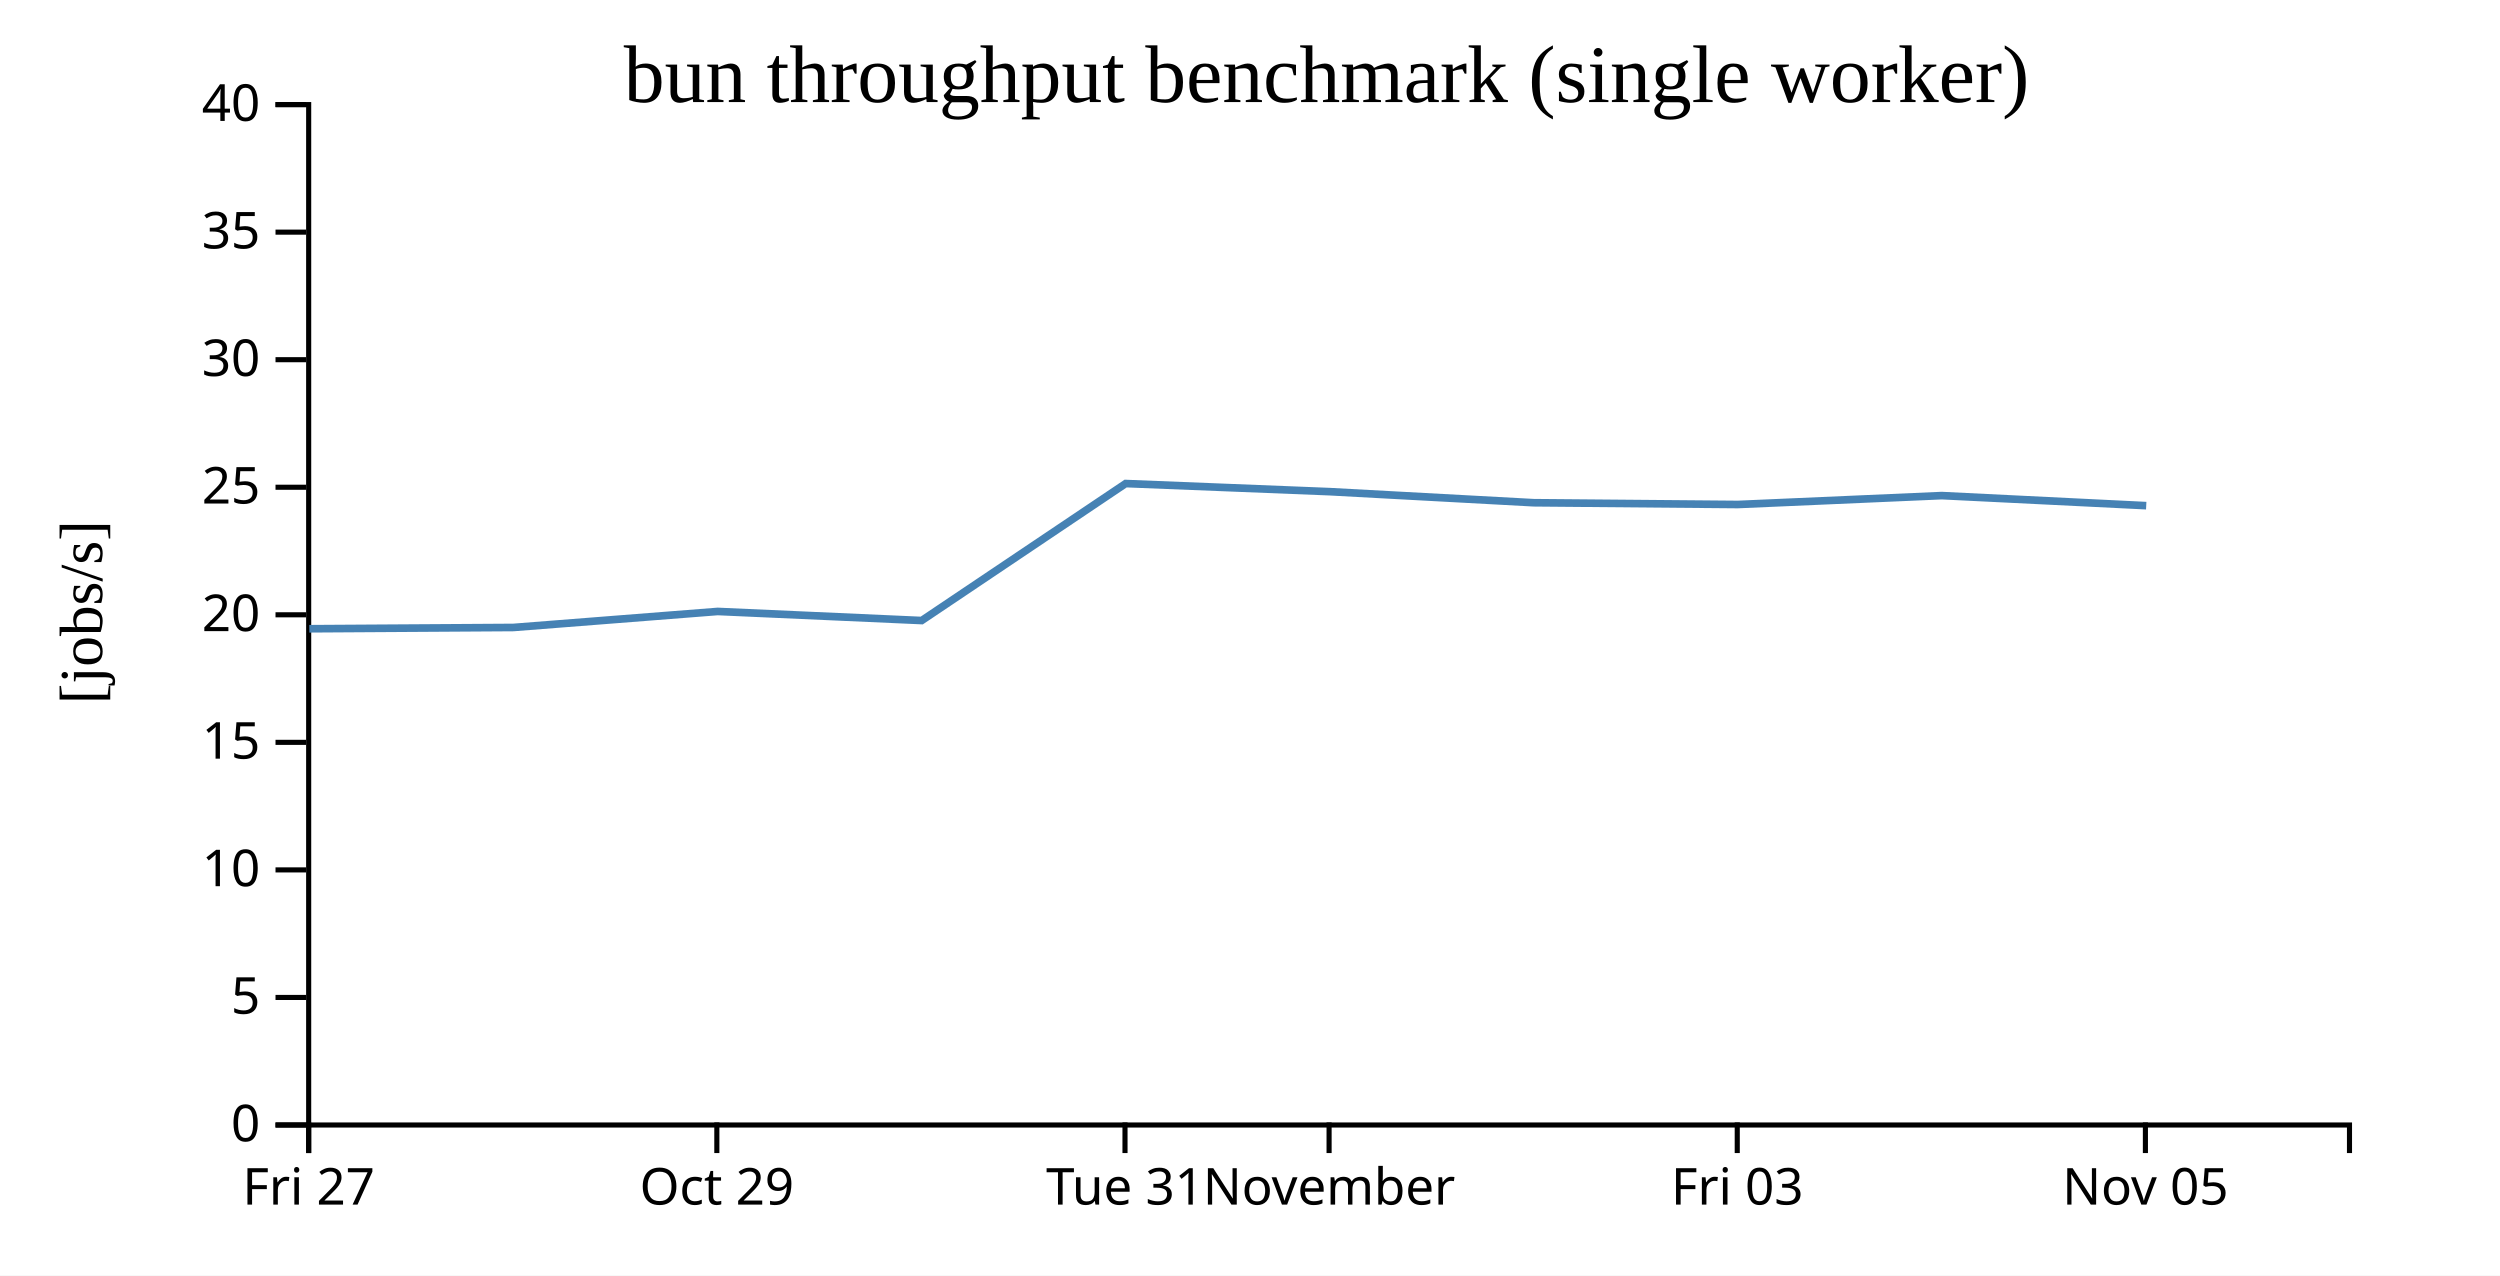
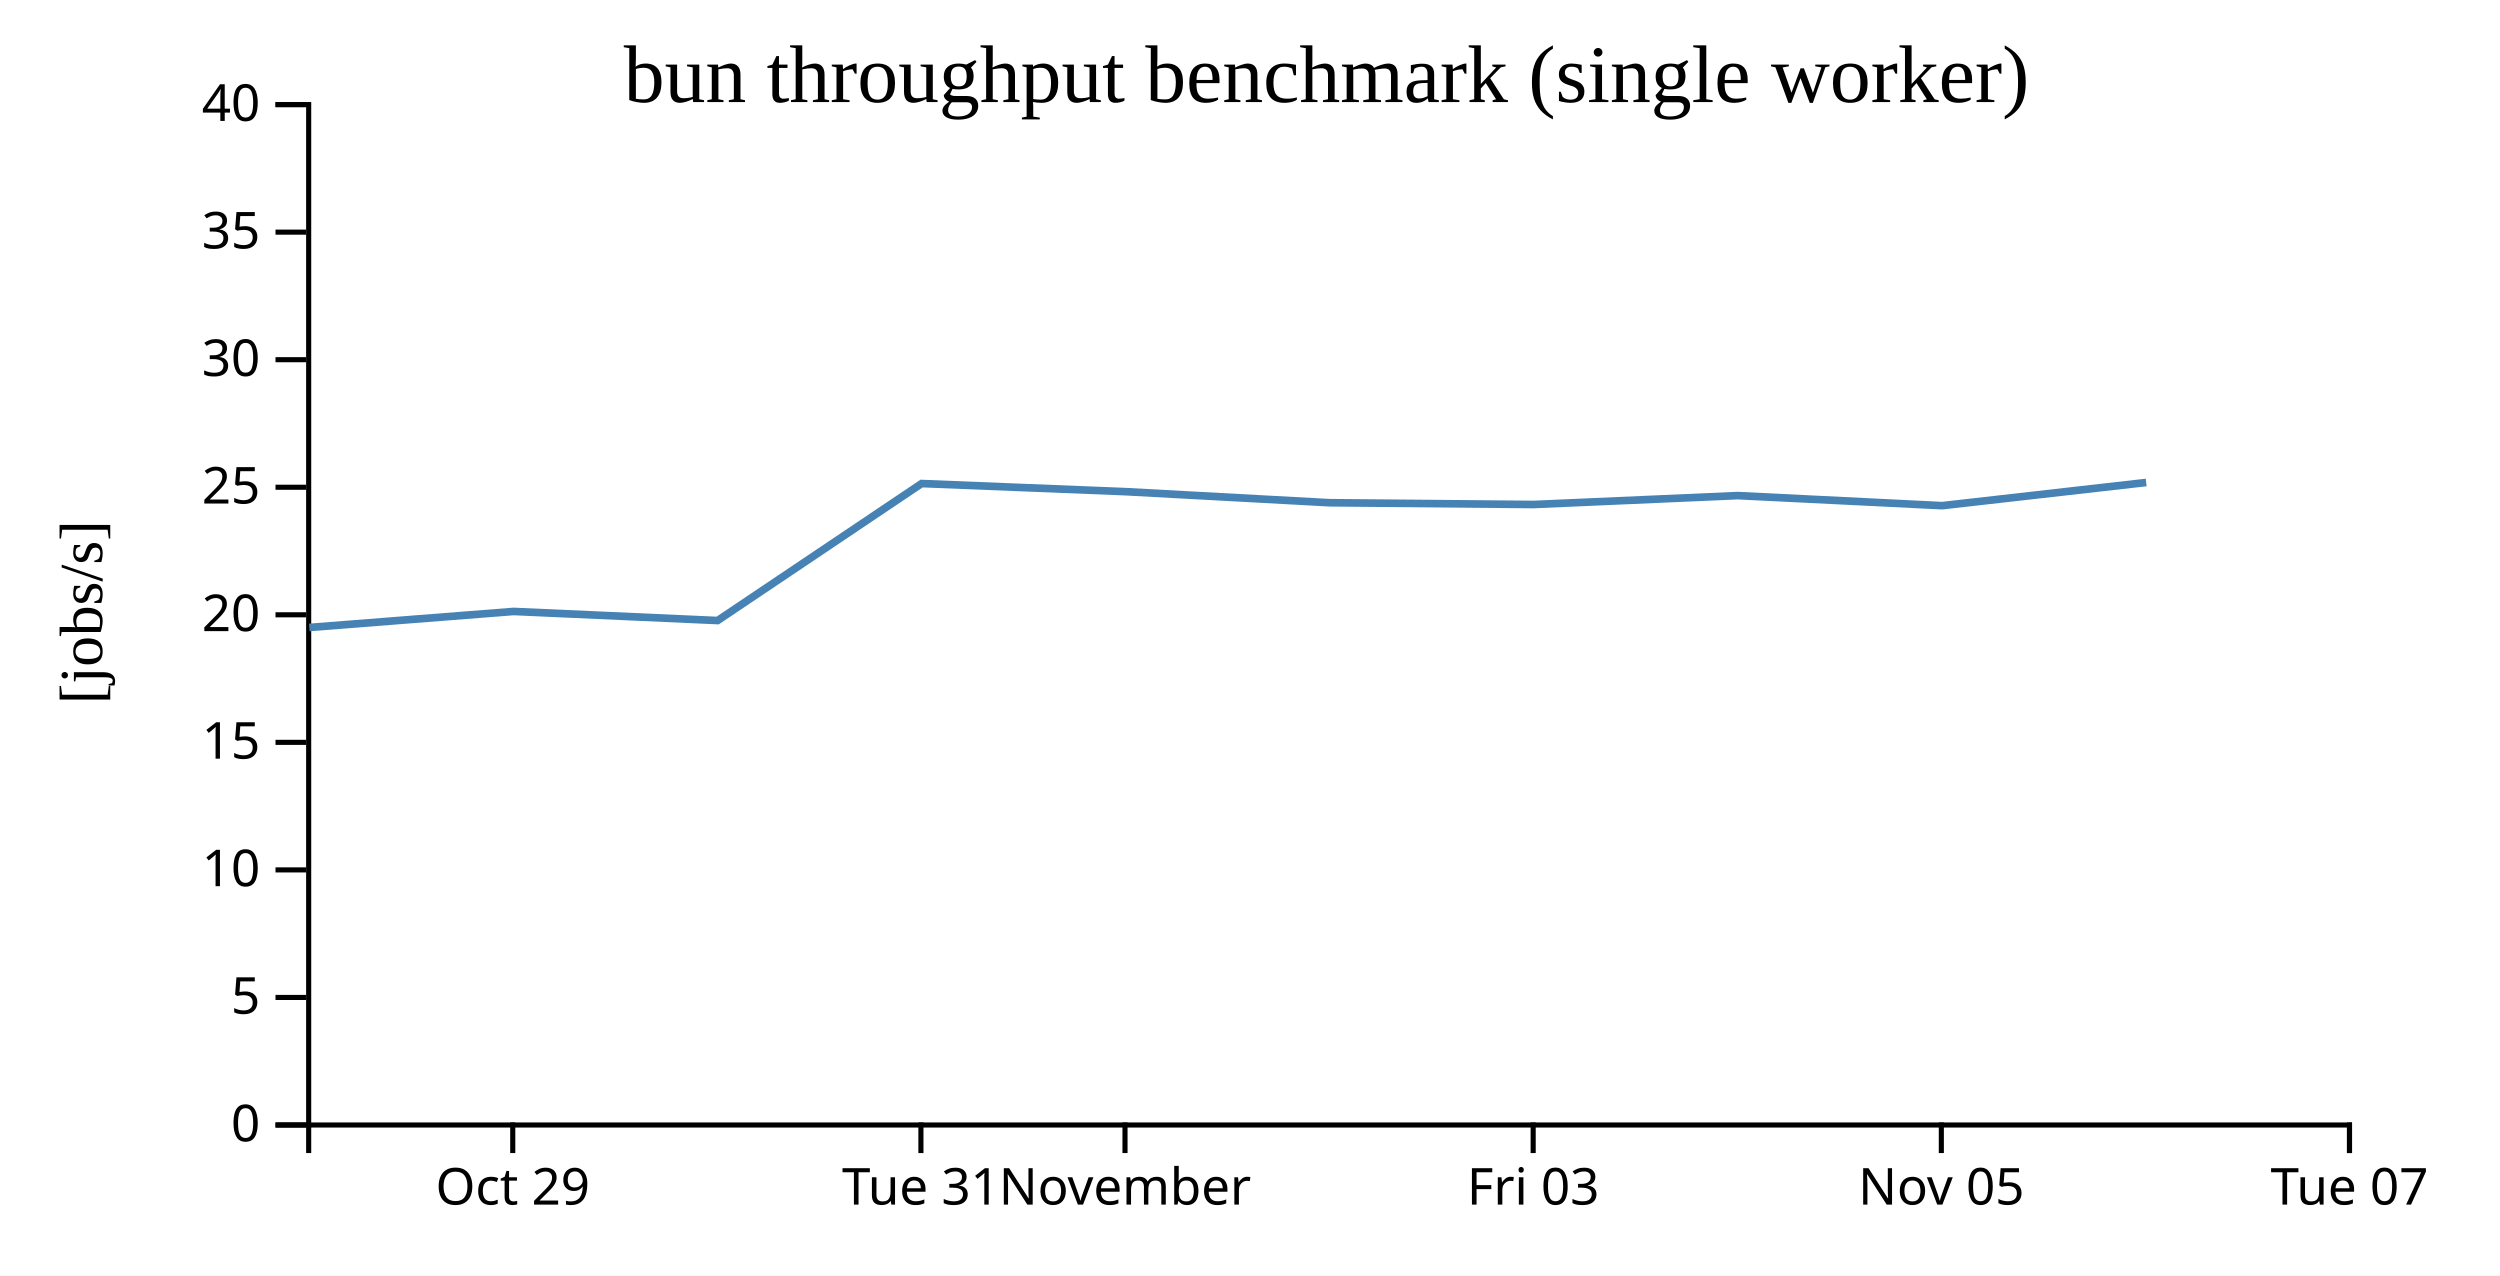
<svg xmlns="http://www.w3.org/2000/svg" width="490" height="250">
  <rect width="100%" height="100%" fill="white" />
  <g transform="translate(60,20)">
    <g transform="translate(0,200)" fill="none" font-size="10" font-family="sans-serif" text-anchor="middle">
      <path class="domain" stroke="currentColor" d="M0.5,6V0.5H400.5V6" />
-       <g class="tick" opacity="1" transform="translate(0.5,0)">
-         <line stroke="currentColor" y2="6" />
-         <text fill="currentColor" y="9" dy="0.71em">Fri 27</text>
-       </g>
-       <g class="tick" opacity="1" transform="translate(80.5,0)">
+       <g class="tick" opacity="1" transform="translate(40.5,0)">
        <line stroke="currentColor" y2="6" />
        <text fill="currentColor" y="9" dy="0.71em">Oct 29</text>
      </g>
-       <g class="tick" opacity="1" transform="translate(160.5,0)">
+       <g class="tick" opacity="1" transform="translate(120.5,0)">
        <line stroke="currentColor" y2="6" />
        <text fill="currentColor" y="9" dy="0.71em">Tue 31</text>
      </g>
-       <g class="tick" opacity="1" transform="translate(200.5,0)">
+       <g class="tick" opacity="1" transform="translate(160.5,0)">
        <line stroke="currentColor" y2="6" />
        <text fill="currentColor" y="9" dy="0.71em">November</text>
      </g>
-       <g class="tick" opacity="1" transform="translate(280.5,0)">
+       <g class="tick" opacity="1" transform="translate(240.5,0)">
        <line stroke="currentColor" y2="6" />
        <text fill="currentColor" y="9" dy="0.71em">Fri 03</text>
      </g>
-       <g class="tick" opacity="1" transform="translate(360.5,0)">
+       <g class="tick" opacity="1" transform="translate(320.5,0)">
        <line stroke="currentColor" y2="6" />
        <text fill="currentColor" y="9" dy="0.71em">Nov 05</text>
+       </g>
+       <g class="tick" opacity="1" transform="translate(400.5,0)">
+         <line stroke="currentColor" y2="6" />
+         <text fill="currentColor" y="9" dy="0.71em">Tue 07</text>
      </g>
    </g>
    <g fill="none" font-size="10" font-family="sans-serif" text-anchor="end">
      <path class="domain" stroke="currentColor" d="M-6,200.5H0.5V0.5H-6" />
      <g class="tick" opacity="1" transform="translate(0,200.5)">
        <line stroke="currentColor" x2="-6" />
        <text fill="currentColor" x="-9" dy="0.32em">0</text>
      </g>
      <g class="tick" opacity="1" transform="translate(0,175.5)">
        <line stroke="currentColor" x2="-6" />
        <text fill="currentColor" x="-9" dy="0.32em">5</text>
      </g>
      <g class="tick" opacity="1" transform="translate(0,150.5)">
        <line stroke="currentColor" x2="-6" />
        <text fill="currentColor" x="-9" dy="0.32em">10</text>
      </g>
      <g class="tick" opacity="1" transform="translate(0,125.5)">
        <line stroke="currentColor" x2="-6" />
        <text fill="currentColor" x="-9" dy="0.32em">15</text>
      </g>
      <g class="tick" opacity="1" transform="translate(0,100.5)">
        <line stroke="currentColor" x2="-6" />
        <text fill="currentColor" x="-9" dy="0.32em">20</text>
      </g>
      <g class="tick" opacity="1" transform="translate(0,75.5)">
        <line stroke="currentColor" x2="-6" />
        <text fill="currentColor" x="-9" dy="0.32em">25</text>
      </g>
      <g class="tick" opacity="1" transform="translate(0,50.5)">
        <line stroke="currentColor" x2="-6" />
        <text fill="currentColor" x="-9" dy="0.32em">30</text>
      </g>
      <g class="tick" opacity="1" transform="translate(0,25.5)">
        <line stroke="currentColor" x2="-6" />
        <text fill="currentColor" x="-9" dy="0.32em">35</text>
      </g>
      <g class="tick" opacity="1" transform="translate(0,0.5)">
        <line stroke="currentColor" x2="-6" />
        <text fill="currentColor" x="-9" dy="0.32em">40</text>
      </g>
    </g>
    <text text-anchor="middle" style="font-size: 12px" transform="rotate(-90)" y="-40" x="-100">[jobs/s]</text>
    <text text-anchor="middle" style="font-size: 16px" y="0" x="200">bun throughput benchmark (single worker)</text>
-     <path fill="none" stroke="steelblue" stroke-width="1.5" d="M0.623,103.236L40.618,102.984L80.671,99.844L120.654,101.625L160.632,74.775L200.642,76.366L240.602,78.535L280.607,78.882L320.592,77.138L360.659,79.11" />
+     <path fill="none" stroke="steelblue" stroke-width="1.5" d="M0.618,102.984L40.671,99.844L80.654,101.625L120.632,74.775L160.642,76.366L200.602,78.535L240.607,78.882L280.592,77.138L320.659,79.11L360.654,74.567" />
  </g>
</svg>
